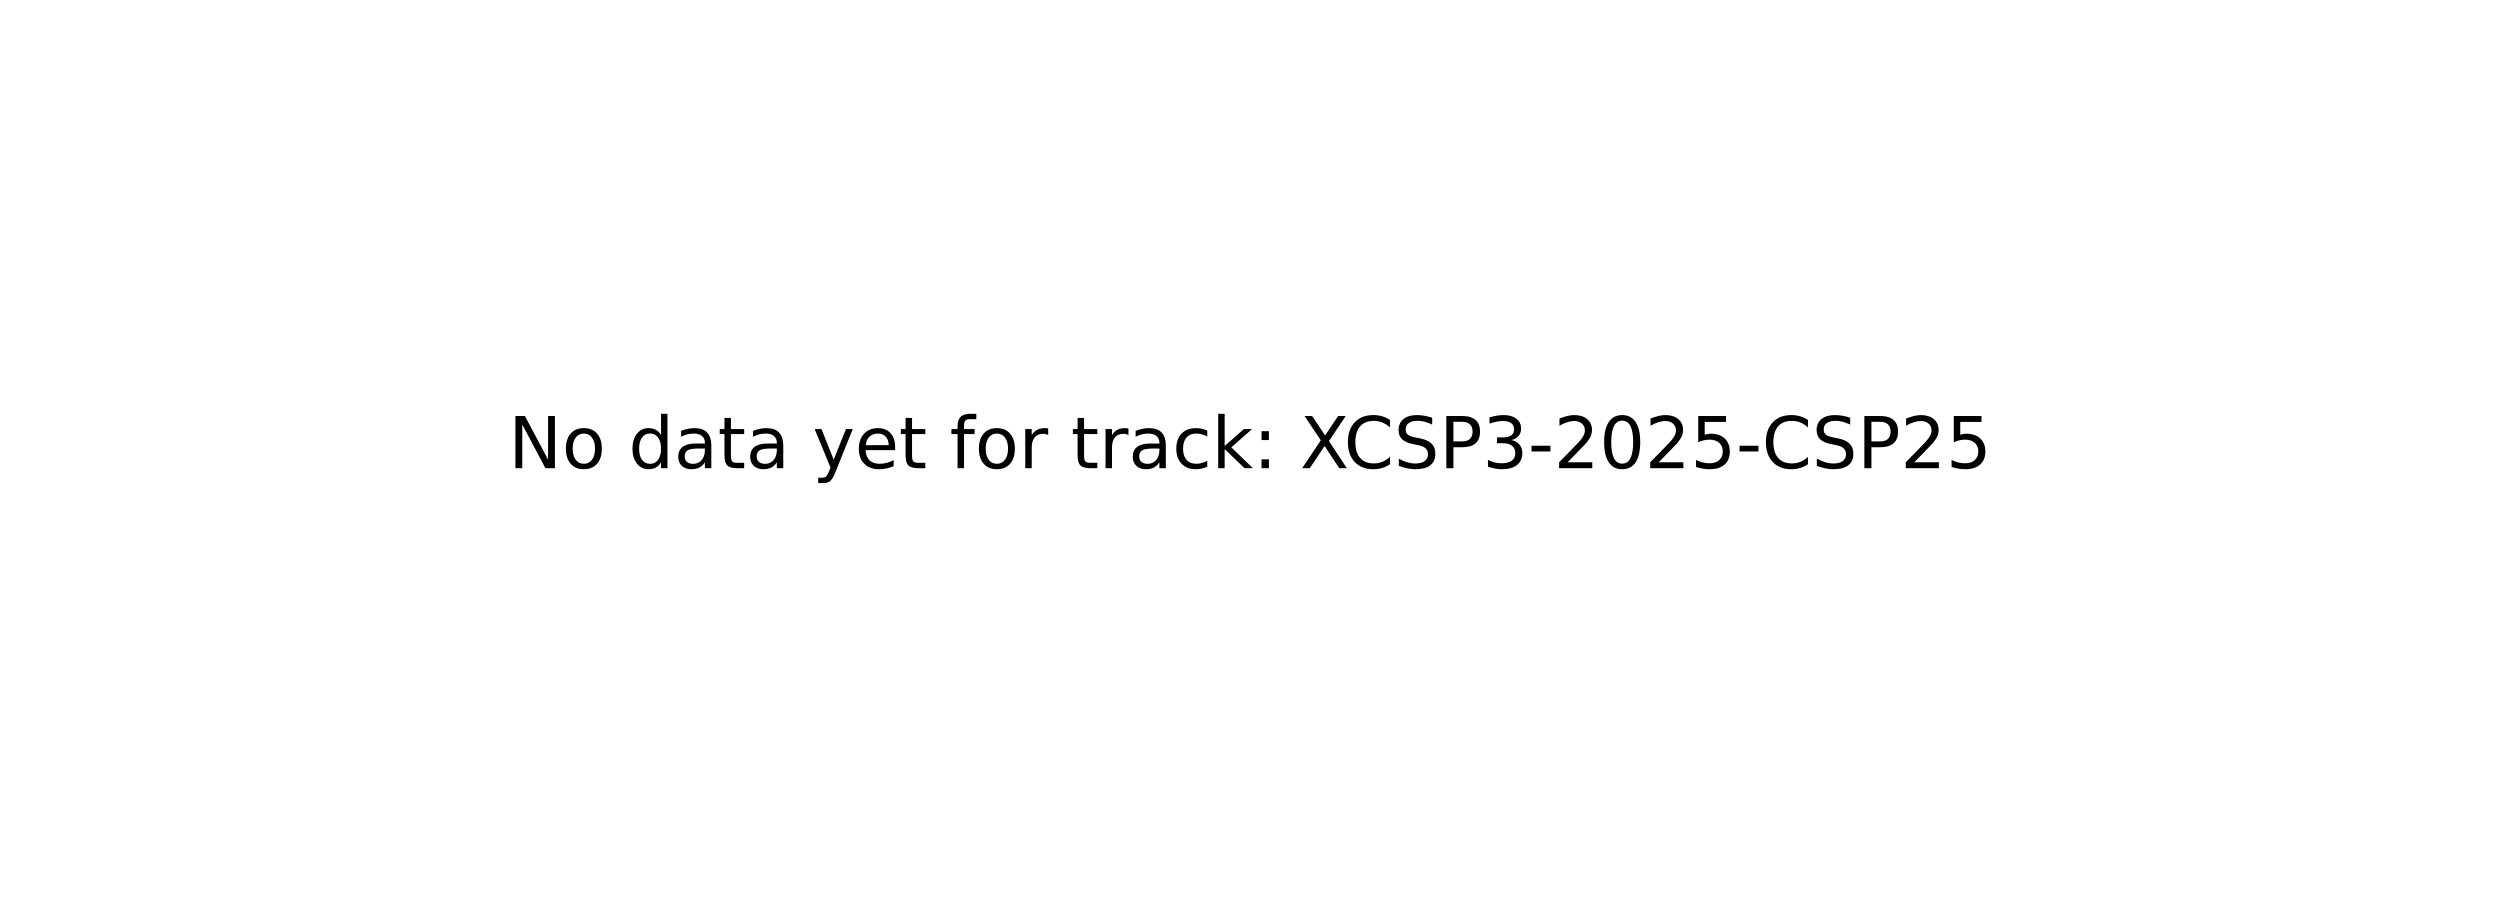
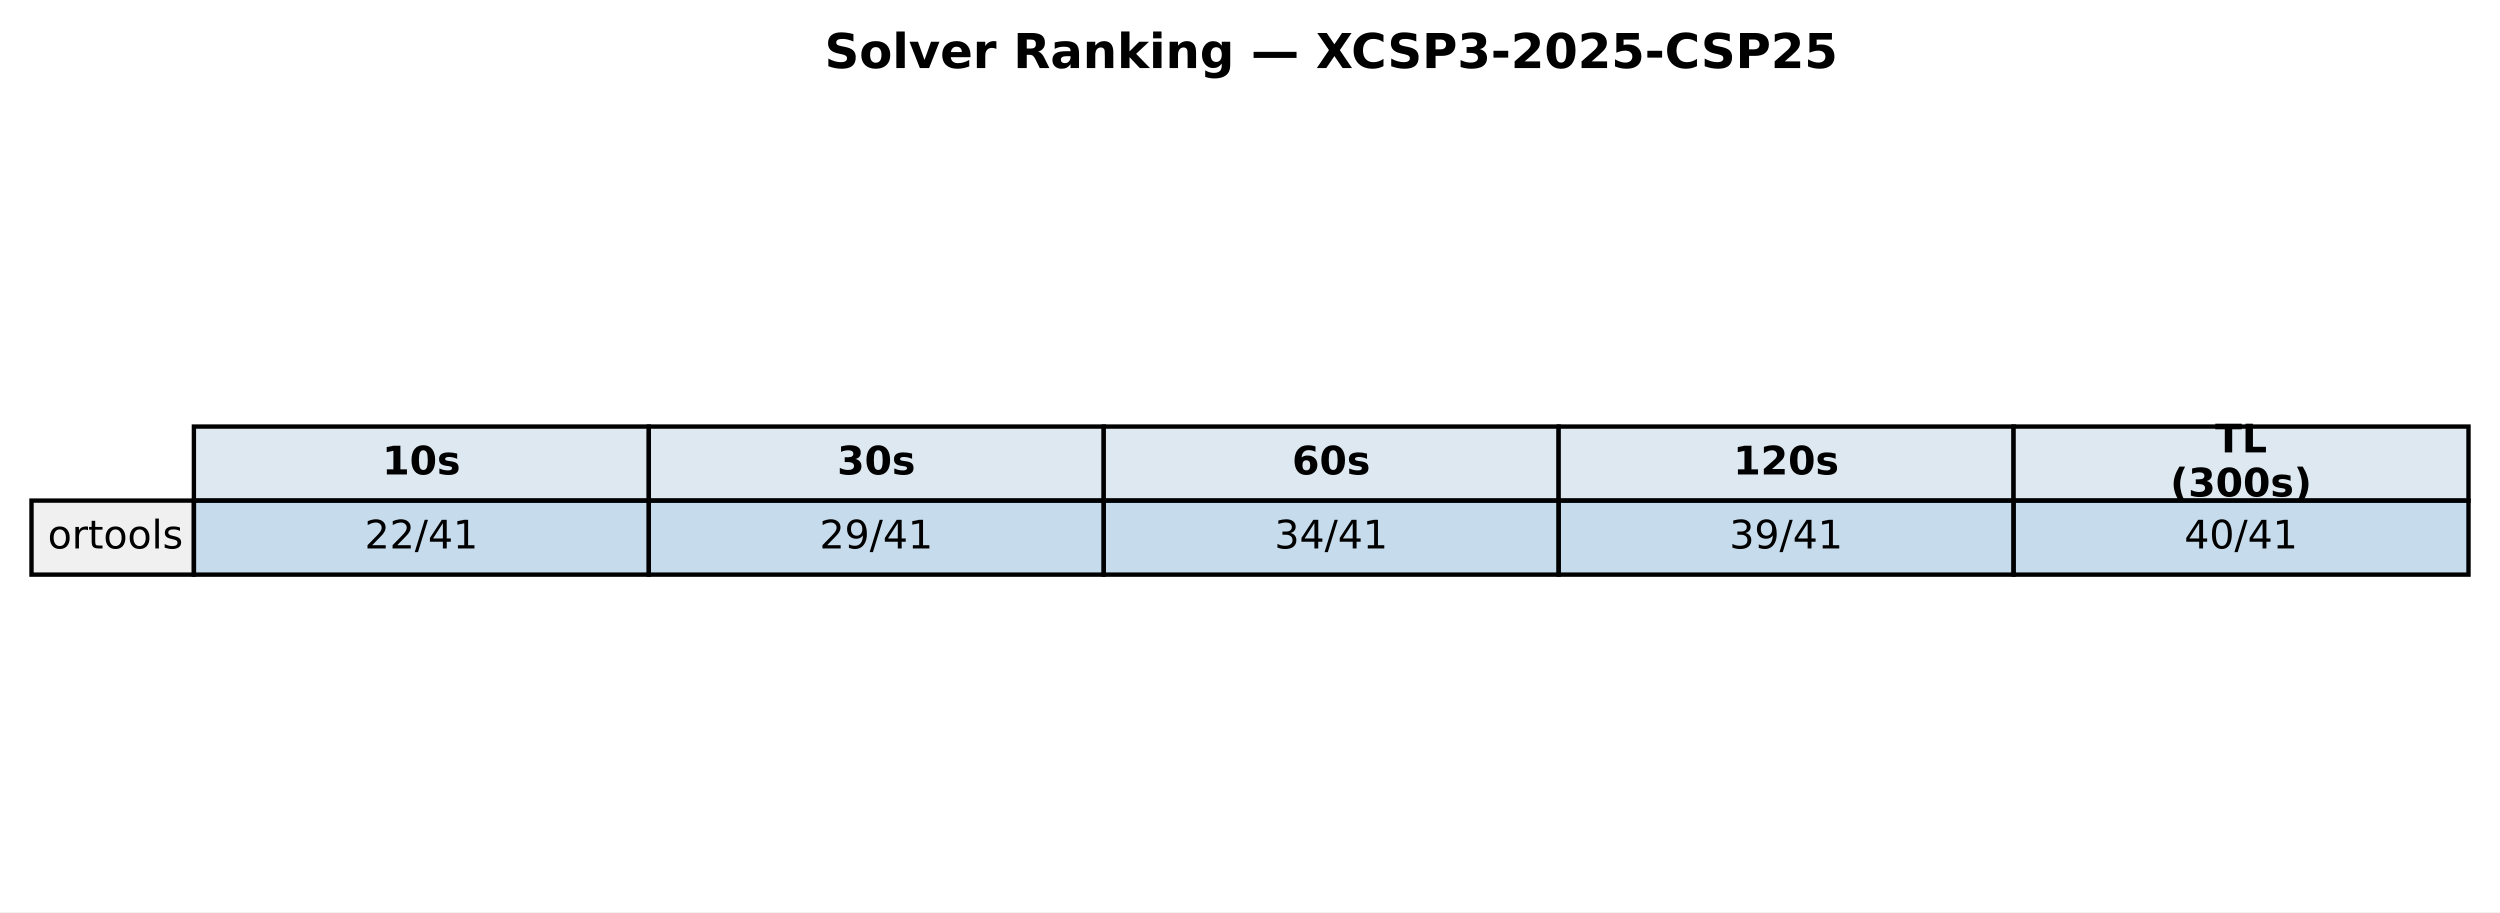
- <svg xmlns="http://www.w3.org/2000/svg" xmlns:xlink="http://www.w3.org/1999/xlink" width="349.2pt" height="125.28pt" viewBox="0 0 349.2 125.28" version="1.1">
+ <svg xmlns="http://www.w3.org/2000/svg" xmlns:xlink="http://www.w3.org/1999/xlink" width="571.513pt" height="208.518pt" viewBox="0 0 571.513 208.518" version="1.1">
  <defs>
    <style type="text/css">*{stroke-linejoin: round; stroke-linecap: butt}</style>
  </defs>
  <g id="figure_1">
    <g id="patch_1">
-       <path d="M 0 125.28  L 349.2 125.28  L 349.2 0  L 0 0  z " style="fill: #ffffff" />
+       <path d="M 0 208.518  L 571.513 208.518  L 571.513 0  L 0 0  z " style="fill: #ffffff" />
    </g>
    <g id="axes_1">
-       <g id="text_1">
-         <g transform="translate(71.0125 65.39938) scale(0.1 -0.1)">
+       <g id="table_1">
+         <g id="patch_2">
+           <path d="M 44.325 114.438  L 148.323 114.438  L 148.323 97.514  L 44.325 97.514  z " style="fill: #dde8f0; stroke: #000000; stroke-linejoin: miter" />
+         </g>
+         <g id="text_1">
+           <g transform="translate(87.38353 108.4594) scale(0.09 -0.09)">
+             <defs>
+               <path id="DejaVuSans-Bold-31" d="M 750 831  L 1813 831  L 1813 3847  L 722 3622  L 722 4441  L 1806 4666  L 2950 4666  L 2950 831  L 4013 831  L 4013 0  L 750 0  L 750 831  z " transform="scale(0.015625)" />
+               <path id="DejaVuSans-Bold-30" d="M 2944 2338  Q 2944 3213 2780 3570  Q 2616 3928 2228 3928  Q 1841 3928 1675 3570  Q 1509 3213 1509 2338  Q 1509 1453 1675 1090  Q 1841 728 2228 728  Q 2613 728 2778 1090  Q 2944 1453 2944 2338  z M 4147 2328  Q 4147 1169 3647 539  Q 3147 -91 2228 -91  Q 1306 -91 806 539  Q 306 1169 306 2328  Q 306 3491 806 4120  Q 1306 4750 2228 4750  Q 3147 4750 3647 4120  Q 4147 3491 4147 2328  z " transform="scale(0.015625)" />
+               <path id="DejaVuSans-Bold-73" d="M 3272 3391  L 3272 2541  Q 2913 2691 2578 2766  Q 2244 2841 1947 2841  Q 1628 2841 1473 2761  Q 1319 2681 1319 2516  Q 1319 2381 1436 2309  Q 1553 2238 1856 2203  L 2053 2175  Q 2913 2066 3209 1816  Q 3506 1566 3506 1031  Q 3506 472 3093 190  Q 2681 -91 1863 -91  Q 1516 -91 1145 -36  Q 775 19 384 128  L 384 978  Q 719 816 1070 734  Q 1422 653 1784 653  Q 2113 653 2278 743  Q 2444 834 2444 1013  Q 2444 1163 2330 1236  Q 2216 1309 1875 1350  L 1678 1375  Q 931 1469 631 1722  Q 331 1975 331 2491  Q 331 3047 712 3315  Q 1094 3584 1881 3584  Q 2191 3584 2531 3537  Q 2872 3491 3272 3391  z " transform="scale(0.015625)" />
+             </defs>
+             <use xlink:href="#DejaVuSans-Bold-31" />
+             <use xlink:href="#DejaVuSans-Bold-30" transform="translate(69.58008 0)" />
+             <use xlink:href="#DejaVuSans-Bold-73" transform="translate(139.1602 0)" />
+           </g>
+         </g>
+         <g id="patch_3">
+           <path d="M 148.323 114.438  L 252.32 114.438  L 252.32 97.514  L 148.323 97.514  z " style="fill: #dde8f0; stroke: #000000; stroke-linejoin: miter" />
+         </g>
+         <g id="text_2">
+           <g transform="translate(191.381 108.4594) scale(0.09 -0.09)">
+             <defs>
+               <path id="DejaVuSans-Bold-33" d="M 2981 2516  Q 3453 2394 3698 2092  Q 3944 1791 3944 1325  Q 3944 631 3412 270  Q 2881 -91 1863 -91  Q 1503 -91 1142 -33  Q 781 25 428 141  L 428 1069  Q 766 900 1098 814  Q 1431 728 1753 728  Q 2231 728 2486 893  Q 2741 1059 2741 1369  Q 2741 1688 2480 1852  Q 2219 2016 1709 2016  L 1228 2016  L 1228 2791  L 1734 2791  Q 2188 2791 2409 2933  Q 2631 3075 2631 3366  Q 2631 3634 2415 3781  Q 2200 3928 1806 3928  Q 1516 3928 1219 3862  Q 922 3797 628 3669  L 628 4550  Q 984 4650 1334 4700  Q 1684 4750 2022 4750  Q 2931 4750 3382 4451  Q 3834 4153 3834 3553  Q 3834 3144 3618 2883  Q 3403 2622 2981 2516  z " transform="scale(0.015625)" />
+             </defs>
+             <use xlink:href="#DejaVuSans-Bold-33" />
+             <use xlink:href="#DejaVuSans-Bold-30" transform="translate(69.58008 0)" />
+             <use xlink:href="#DejaVuSans-Bold-73" transform="translate(139.1602 0)" />
+           </g>
+         </g>
+         <g id="patch_4">
+           <path d="M 252.32 114.438  L 356.318 114.438  L 356.318 97.514  L 252.32 97.514  z " style="fill: #dde8f0; stroke: #000000; stroke-linejoin: miter" />
+         </g>
+         <g id="text_3">
+           <g transform="translate(295.3786 108.4594) scale(0.09 -0.09)">
+             <defs>
+               <path id="DejaVuSans-Bold-36" d="M 2316 2303  Q 2000 2303 1842 2098  Q 1684 1894 1684 1484  Q 1684 1075 1842 870  Q 2000 666 2316 666  Q 2634 666 2792 870  Q 2950 1075 2950 1484  Q 2950 1894 2792 2098  Q 2634 2303 2316 2303  z M 3803 4544  L 3803 3681  Q 3506 3822 3243 3889  Q 2981 3956 2731 3956  Q 2194 3956 1894 3657  Q 1594 3359 1544 2772  Q 1750 2925 1990 3001  Q 2231 3078 2516 3078  Q 3231 3078 3670 2659  Q 4109 2241 4109 1563  Q 4109 813 3618 361  Q 3128 -91 2303 -91  Q 1394 -91 895 523  Q 397 1138 397 2266  Q 397 3422 980 4083  Q 1563 4744 2578 4744  Q 2900 4744 3203 4694  Q 3506 4644 3803 4544  z " transform="scale(0.015625)" />
+             </defs>
+             <use xlink:href="#DejaVuSans-Bold-36" />
+             <use xlink:href="#DejaVuSans-Bold-30" transform="translate(69.58008 0)" />
+             <use xlink:href="#DejaVuSans-Bold-73" transform="translate(139.1602 0)" />
+           </g>
+         </g>
+         <g id="patch_5">
+           <path d="M 356.318 114.438  L 460.315 114.438  L 460.315 97.514  L 356.318 97.514  z " style="fill: #dde8f0; stroke: #000000; stroke-linejoin: miter" />
+         </g>
+         <g id="text_4">
+           <g transform="translate(396.2451 108.4594) scale(0.09 -0.09)">
+             <defs>
+               <path id="DejaVuSans-Bold-32" d="M 1844 884  L 3897 884  L 3897 0  L 506 0  L 506 884  L 2209 2388  Q 2438 2594 2547 2791  Q 2656 2988 2656 3200  Q 2656 3528 2436 3728  Q 2216 3928 1850 3928  Q 1569 3928 1234 3808  Q 900 3688 519 3450  L 519 4475  Q 925 4609 1322 4679  Q 1719 4750 2100 4750  Q 2938 4750 3402 4381  Q 3866 4013 3866 3353  Q 3866 2972 3669 2642  Q 3472 2313 2841 1759  L 1844 884  z " transform="scale(0.015625)" />
+             </defs>
+             <use xlink:href="#DejaVuSans-Bold-31" />
+             <use xlink:href="#DejaVuSans-Bold-32" transform="translate(69.58008 0)" />
+             <use xlink:href="#DejaVuSans-Bold-30" transform="translate(139.1602 0)" />
+             <use xlink:href="#DejaVuSans-Bold-73" transform="translate(208.7402 0)" />
+           </g>
+         </g>
+         <g id="patch_6">
+           <path d="M 460.315 114.438  L 564.313 114.438  L 564.313 97.514  L 460.315 97.514  z " style="fill: #dde8f0; stroke: #000000; stroke-linejoin: miter" />
+         </g>
+         <g id="text_5">
+           <g transform="translate(506.3767 103.4204) scale(0.09 -0.09)">
+             <defs>
+               <path id="DejaVuSans-Bold-54" d="M 31 4666  L 4331 4666  L 4331 3756  L 2784 3756  L 2784 0  L 1581 0  L 1581 3756  L 31 3756  L 31 4666  z " transform="scale(0.015625)" />
+               <path id="DejaVuSans-Bold-4c" d="M 588 4666  L 1791 4666  L 1791 909  L 3903 909  L 3903 0  L 588 0  L 588 4666  z " transform="scale(0.015625)" />
+             </defs>
+             <use xlink:href="#DejaVuSans-Bold-54" />
+             <use xlink:href="#DejaVuSans-Bold-4c" transform="translate(68.21289 0)" />
+           </g>
+           <g transform="translate(496.1293 113.4984) scale(0.09 -0.09)">
+             <defs>
+               <path id="DejaVuSans-Bold-28" d="M 2413 -844  L 1484 -844  Q 1006 -72 778 623  Q 550 1319 550 2003  Q 550 2688 779 3389  Q 1009 4091 1484 4856  L 2413 4856  Q 2013 4116 1813 3408  Q 1613 2700 1613 2009  Q 1613 1319 1811 609  Q 2009 -100 2413 -844  z " transform="scale(0.015625)" />
+               <path id="DejaVuSans-Bold-29" d="M 513 -844  Q 913 -100 1113 609  Q 1313 1319 1313 2009  Q 1313 2700 1113 3408  Q 913 4116 513 4856  L 1441 4856  Q 1916 4091 2145 3389  Q 2375 2688 2375 2003  Q 2375 1319 2147 623  Q 1919 -72 1441 -844  L 513 -844  z " transform="scale(0.015625)" />
+             </defs>
+             <use xlink:href="#DejaVuSans-Bold-28" />
+             <use xlink:href="#DejaVuSans-Bold-33" transform="translate(45.70312 0)" />
+             <use xlink:href="#DejaVuSans-Bold-30" transform="translate(115.2832 0)" />
+             <use xlink:href="#DejaVuSans-Bold-30" transform="translate(184.8633 0)" />
+             <use xlink:href="#DejaVuSans-Bold-73" transform="translate(254.4434 0)" />
+             <use xlink:href="#DejaVuSans-Bold-29" transform="translate(313.9648 0)" />
+           </g>
+         </g>
+         <g id="patch_7">
+           <path d="M 7.2 131.363  L 44.325 131.363  L 44.325 114.438  L 7.2 114.438  z " style="fill: #f0f0f0; stroke: #000000; stroke-linejoin: miter" />
+         </g>
+         <g id="text_6">
+           <g transform="translate(10.9125 125.3841) scale(0.09 -0.09)">
+             <defs>
+               <path id="DejaVuSans-6f" d="M 1959 3097  Q 1497 3097 1228 2736  Q 959 2375 959 1747  Q 959 1119 1226 758  Q 1494 397 1959 397  Q 2419 397 2687 759  Q 2956 1122 2956 1747  Q 2956 2369 2687 2733  Q 2419 3097 1959 3097  z M 1959 3584  Q 2709 3584 3137 3096  Q 3566 2609 3566 1747  Q 3566 888 3137 398  Q 2709 -91 1959 -91  Q 1206 -91 779 398  Q 353 888 353 1747  Q 353 2609 779 3096  Q 1206 3584 1959 3584  z " transform="scale(0.015625)" />
+               <path id="DejaVuSans-72" d="M 2631 2963  Q 2534 3019 2420 3045  Q 2306 3072 2169 3072  Q 1681 3072 1420 2755  Q 1159 2438 1159 1844  L 1159 0  L 581 0  L 581 3500  L 1159 3500  L 1159 2956  Q 1341 3275 1631 3429  Q 1922 3584 2338 3584  Q 2397 3584 2469 3576  Q 2541 3569 2628 3553  L 2631 2963  z " transform="scale(0.015625)" />
+               <path id="DejaVuSans-74" d="M 1172 4494  L 1172 3500  L 2356 3500  L 2356 3053  L 1172 3053  L 1172 1153  Q 1172 725 1289 603  Q 1406 481 1766 481  L 2356 481  L 2356 0  L 1766 0  Q 1100 0 847 248  Q 594 497 594 1153  L 594 3053  L 172 3053  L 172 3500  L 594 3500  L 594 4494  L 1172 4494  z " transform="scale(0.015625)" />
+               <path id="DejaVuSans-6c" d="M 603 4863  L 1178 4863  L 1178 0  L 603 0  L 603 4863  z " transform="scale(0.015625)" />
+               <path id="DejaVuSans-73" d="M 2834 3397  L 2834 2853  Q 2591 2978 2328 3040  Q 2066 3103 1784 3103  Q 1356 3103 1142 2972  Q 928 2841 928 2578  Q 928 2378 1081 2264  Q 1234 2150 1697 2047  L 1894 2003  Q 2506 1872 2764 1633  Q 3022 1394 3022 966  Q 3022 478 2636 193  Q 2250 -91 1575 -91  Q 1294 -91 989 -36  Q 684 19 347 128  L 347 722  Q 666 556 975 473  Q 1284 391 1588 391  Q 1994 391 2212 530  Q 2431 669 2431 922  Q 2431 1156 2273 1281  Q 2116 1406 1581 1522  L 1381 1569  Q 847 1681 609 1914  Q 372 2147 372 2553  Q 372 3047 722 3315  Q 1072 3584 1716 3584  Q 2034 3584 2315 3537  Q 2597 3491 2834 3397  z " transform="scale(0.015625)" />
+             </defs>
+             <use xlink:href="#DejaVuSans-6f" />
+             <use xlink:href="#DejaVuSans-72" transform="translate(61.18164 0)" />
+             <use xlink:href="#DejaVuSans-74" transform="translate(102.2949 0)" />
+             <use xlink:href="#DejaVuSans-6f" transform="translate(141.5039 0)" />
+             <use xlink:href="#DejaVuSans-6f" transform="translate(202.6855 0)" />
+             <use xlink:href="#DejaVuSans-6c" transform="translate(263.8672 0)" />
+             <use xlink:href="#DejaVuSans-73" transform="translate(291.6504 0)" />
+           </g>
+         </g>
+         <g id="patch_8">
+           <path d="M 44.325 131.363  L 148.323 131.363  L 148.323 114.438  L 44.325 114.438  z " style="fill: #1f77b4; fill-opacity: 0.25; stroke: #000000; stroke-linejoin: miter" />
+         </g>
+         <g id="text_7">
+           <g transform="translate(83.35532 125.3841) scale(0.09 -0.09)">
+             <defs>
+               <path id="DejaVuSans-32" d="M 1228 531  L 3431 531  L 3431 0  L 469 0  L 469 531  Q 828 903 1448 1529  Q 2069 2156 2228 2338  Q 2531 2678 2651 2914  Q 2772 3150 2772 3378  Q 2772 3750 2511 3984  Q 2250 4219 1831 4219  Q 1534 4219 1204 4116  Q 875 4013 500 3803  L 500 4441  Q 881 4594 1212 4672  Q 1544 4750 1819 4750  Q 2544 4750 2975 4387  Q 3406 4025 3406 3419  Q 3406 3131 3298 2873  Q 3191 2616 2906 2266  Q 2828 2175 2409 1742  Q 1991 1309 1228 531  z " transform="scale(0.015625)" />
+               <path id="DejaVuSans-2f" d="M 1625 4666  L 2156 4666  L 531 -594  L 0 -594  L 1625 4666  z " transform="scale(0.015625)" />
+               <path id="DejaVuSans-34" d="M 2419 4116  L 825 1625  L 2419 1625  L 2419 4116  z M 2253 4666  L 3047 4666  L 3047 1625  L 3713 1625  L 3713 1100  L 3047 1100  L 3047 0  L 2419 0  L 2419 1100  L 313 1100  L 313 1709  L 2253 4666  z " transform="scale(0.015625)" />
+               <path id="DejaVuSans-31" d="M 794 531  L 1825 531  L 1825 4091  L 703 3866  L 703 4441  L 1819 4666  L 2450 4666  L 2450 531  L 3481 531  L 3481 0  L 794 0  L 794 531  z " transform="scale(0.015625)" />
+             </defs>
+             <use xlink:href="#DejaVuSans-32" />
+             <use xlink:href="#DejaVuSans-32" transform="translate(63.62305 0)" />
+             <use xlink:href="#DejaVuSans-2f" transform="translate(127.2461 0)" />
+             <use xlink:href="#DejaVuSans-34" transform="translate(160.9375 0)" />
+             <use xlink:href="#DejaVuSans-31" transform="translate(224.5605 0)" />
+           </g>
+         </g>
+         <g id="patch_9">
+           <path d="M 148.323 131.363  L 252.32 131.363  L 252.32 114.438  L 148.323 114.438  z " style="fill: #1f77b4; fill-opacity: 0.25; stroke: #000000; stroke-linejoin: miter" />
+         </g>
+         <g id="text_8">
+           <g transform="translate(187.3528 125.3841) scale(0.09 -0.09)">
+             <defs>
+               <path id="DejaVuSans-39" d="M 703 97  L 703 672  Q 941 559 1184 500  Q 1428 441 1663 441  Q 2288 441 2617 861  Q 2947 1281 2994 2138  Q 2813 1869 2534 1725  Q 2256 1581 1919 1581  Q 1219 1581 811 2004  Q 403 2428 403 3163  Q 403 3881 828 4315  Q 1253 4750 1959 4750  Q 2769 4750 3195 4129  Q 3622 3509 3622 2328  Q 3622 1225 3098 567  Q 2575 -91 1691 -91  Q 1453 -91 1209 -44  Q 966 3 703 97  z M 1959 2075  Q 2384 2075 2632 2365  Q 2881 2656 2881 3163  Q 2881 3666 2632 3958  Q 2384 4250 1959 4250  Q 1534 4250 1286 3958  Q 1038 3666 1038 3163  Q 1038 2656 1286 2365  Q 1534 2075 1959 2075  z " transform="scale(0.015625)" />
+             </defs>
+             <use xlink:href="#DejaVuSans-32" />
+             <use xlink:href="#DejaVuSans-39" transform="translate(63.62305 0)" />
+             <use xlink:href="#DejaVuSans-2f" transform="translate(127.2461 0)" />
+             <use xlink:href="#DejaVuSans-34" transform="translate(160.9375 0)" />
+             <use xlink:href="#DejaVuSans-31" transform="translate(224.5605 0)" />
+           </g>
+         </g>
+         <g id="patch_10">
+           <path d="M 252.32 131.363  L 356.318 131.363  L 356.318 114.438  L 252.32 114.438  z " style="fill: #1f77b4; fill-opacity: 0.25; stroke: #000000; stroke-linejoin: miter" />
+         </g>
+         <g id="text_9">
+           <g transform="translate(291.3504 125.3841) scale(0.09 -0.09)">
+             <defs>
+               <path id="DejaVuSans-33" d="M 2597 2516  Q 3050 2419 3304 2112  Q 3559 1806 3559 1356  Q 3559 666 3084 287  Q 2609 -91 1734 -91  Q 1441 -91 1130 -33  Q 819 25 488 141  L 488 750  Q 750 597 1062 519  Q 1375 441 1716 441  Q 2309 441 2620 675  Q 2931 909 2931 1356  Q 2931 1769 2642 2001  Q 2353 2234 1838 2234  L 1294 2234  L 1294 2753  L 1863 2753  Q 2328 2753 2575 2939  Q 2822 3125 2822 3475  Q 2822 3834 2567 4026  Q 2313 4219 1838 4219  Q 1578 4219 1281 4162  Q 984 4106 628 3988  L 628 4550  Q 988 4650 1302 4700  Q 1616 4750 1894 4750  Q 2613 4750 3031 4423  Q 3450 4097 3450 3541  Q 3450 3153 3228 2886  Q 3006 2619 2597 2516  z " transform="scale(0.015625)" />
+             </defs>
+             <use xlink:href="#DejaVuSans-33" />
+             <use xlink:href="#DejaVuSans-34" transform="translate(63.62305 0)" />
+             <use xlink:href="#DejaVuSans-2f" transform="translate(127.2461 0)" />
+             <use xlink:href="#DejaVuSans-34" transform="translate(160.9375 0)" />
+             <use xlink:href="#DejaVuSans-31" transform="translate(224.5605 0)" />
+           </g>
+         </g>
+         <g id="patch_11">
+           <path d="M 356.318 131.363  L 460.315 131.363  L 460.315 114.438  L 356.318 114.438  z " style="fill: #1f77b4; fill-opacity: 0.25; stroke: #000000; stroke-linejoin: miter" />
+         </g>
+         <g id="text_10">
+           <g transform="translate(395.3479 125.3841) scale(0.09 -0.09)">
+             <use xlink:href="#DejaVuSans-33" />
+             <use xlink:href="#DejaVuSans-39" transform="translate(63.62305 0)" />
+             <use xlink:href="#DejaVuSans-2f" transform="translate(127.2461 0)" />
+             <use xlink:href="#DejaVuSans-34" transform="translate(160.9375 0)" />
+             <use xlink:href="#DejaVuSans-31" transform="translate(224.5605 0)" />
+           </g>
+         </g>
+         <g id="patch_12">
+           <path d="M 460.315 131.363  L 564.313 131.363  L 564.313 114.438  L 460.315 114.438  z " style="fill: #1f77b4; fill-opacity: 0.25; stroke: #000000; stroke-linejoin: miter" />
+         </g>
+         <g id="text_11">
+           <g transform="translate(499.3454 125.3841) scale(0.09 -0.09)">
+             <defs>
+               <path id="DejaVuSans-30" d="M 2034 4250  Q 1547 4250 1301 3770  Q 1056 3291 1056 2328  Q 1056 1369 1301 889  Q 1547 409 2034 409  Q 2525 409 2770 889  Q 3016 1369 3016 2328  Q 3016 3291 2770 3770  Q 2525 4250 2034 4250  z M 2034 4750  Q 2819 4750 3233 4129  Q 3647 3509 3647 2328  Q 3647 1150 3233 529  Q 2819 -91 2034 -91  Q 1250 -91 836 529  Q 422 1150 422 2328  Q 422 3509 836 4129  Q 1250 4750 2034 4750  z " transform="scale(0.015625)" />
+             </defs>
+             <use xlink:href="#DejaVuSans-34" />
+             <use xlink:href="#DejaVuSans-30" transform="translate(63.62305 0)" />
+             <use xlink:href="#DejaVuSans-2f" transform="translate(127.2461 0)" />
+             <use xlink:href="#DejaVuSans-34" transform="translate(160.9375 0)" />
+             <use xlink:href="#DejaVuSans-31" transform="translate(224.5605 0)" />
+           </g>
+         </g>
+       </g>
+       <g id="text_12">
+         <g transform="translate(188.5077 15.55828) scale(0.11 -0.11)">
          <defs>
-             <path id="DejaVuSans-4e" d="M 628 4666  L 1478 4666  L 3547 763  L 3547 4666  L 4159 4666  L 4159 0  L 3309 0  L 1241 3903  L 1241 0  L 628 0  L 628 4666  z " transform="scale(0.015625)" />
-             <path id="DejaVuSans-6f" d="M 1959 3097  Q 1497 3097 1228 2736  Q 959 2375 959 1747  Q 959 1119 1226 758  Q 1494 397 1959 397  Q 2419 397 2687 759  Q 2956 1122 2956 1747  Q 2956 2369 2687 2733  Q 2419 3097 1959 3097  z M 1959 3584  Q 2709 3584 3137 3096  Q 3566 2609 3566 1747  Q 3566 888 3137 398  Q 2709 -91 1959 -91  Q 1206 -91 779 398  Q 353 888 353 1747  Q 353 2609 779 3096  Q 1206 3584 1959 3584  z " transform="scale(0.015625)" />
-             <path id="DejaVuSans-20" transform="scale(0.015625)" />
-             <path id="DejaVuSans-64" d="M 2906 2969  L 2906 4863  L 3481 4863  L 3481 0  L 2906 0  L 2906 525  Q 2725 213 2448 61  Q 2172 -91 1784 -91  Q 1150 -91 751 415  Q 353 922 353 1747  Q 353 2572 751 3078  Q 1150 3584 1784 3584  Q 2172 3584 2448 3432  Q 2725 3281 2906 2969  z M 947 1747  Q 947 1113 1208 752  Q 1469 391 1925 391  Q 2381 391 2643 752  Q 2906 1113 2906 1747  Q 2906 2381 2643 2742  Q 2381 3103 1925 3103  Q 1469 3103 1208 2742  Q 947 2381 947 1747  z " transform="scale(0.015625)" />
-             <path id="DejaVuSans-61" d="M 2194 1759  Q 1497 1759 1228 1600  Q 959 1441 959 1056  Q 959 750 1161 570  Q 1363 391 1709 391  Q 2188 391 2477 730  Q 2766 1069 2766 1631  L 2766 1759  L 2194 1759  z M 3341 1997  L 3341 0  L 2766 0  L 2766 531  Q 2569 213 2275 61  Q 1981 -91 1556 -91  Q 1019 -91 701 211  Q 384 513 384 1019  Q 384 1609 779 1909  Q 1175 2209 1959 2209  L 2766 2209  L 2766 2266  Q 2766 2663 2505 2880  Q 2244 3097 1772 3097  Q 1472 3097 1187 3025  Q 903 2953 641 2809  L 641 3341  Q 956 3463 1253 3523  Q 1550 3584 1831 3584  Q 2591 3584 2966 3190  Q 3341 2797 3341 1997  z " transform="scale(0.015625)" />
-             <path id="DejaVuSans-74" d="M 1172 4494  L 1172 3500  L 2356 3500  L 2356 3053  L 1172 3053  L 1172 1153  Q 1172 725 1289 603  Q 1406 481 1766 481  L 2356 481  L 2356 0  L 1766 0  Q 1100 0 847 248  Q 594 497 594 1153  L 594 3053  L 172 3053  L 172 3500  L 594 3500  L 594 4494  L 1172 4494  z " transform="scale(0.015625)" />
-             <path id="DejaVuSans-79" d="M 2059 -325  Q 1816 -950 1584 -1140  Q 1353 -1331 966 -1331  L 506 -1331  L 506 -850  L 844 -850  Q 1081 -850 1212 -737  Q 1344 -625 1503 -206  L 1606 56  L 191 3500  L 800 3500  L 1894 763  L 2988 3500  L 3597 3500  L 2059 -325  z " transform="scale(0.015625)" />
-             <path id="DejaVuSans-65" d="M 3597 1894  L 3597 1613  L 953 1613  Q 991 1019 1311 708  Q 1631 397 2203 397  Q 2534 397 2845 478  Q 3156 559 3463 722  L 3463 178  Q 3153 47 2828 -22  Q 2503 -91 2169 -91  Q 1331 -91 842 396  Q 353 884 353 1716  Q 353 2575 817 3079  Q 1281 3584 2069 3584  Q 2775 3584 3186 3129  Q 3597 2675 3597 1894  z M 3022 2063  Q 3016 2534 2758 2815  Q 2500 3097 2075 3097  Q 1594 3097 1305 2825  Q 1016 2553 972 2059  L 3022 2063  z " transform="scale(0.015625)" />
-             <path id="DejaVuSans-66" d="M 2375 4863  L 2375 4384  L 1825 4384  Q 1516 4384 1395 4259  Q 1275 4134 1275 3809  L 1275 3500  L 2222 3500  L 2222 3053  L 1275 3053  L 1275 0  L 697 0  L 697 3053  L 147 3053  L 147 3500  L 697 3500  L 697 3744  Q 697 4328 969 4595  Q 1241 4863 1831 4863  L 2375 4863  z " transform="scale(0.015625)" />
-             <path id="DejaVuSans-72" d="M 2631 2963  Q 2534 3019 2420 3045  Q 2306 3072 2169 3072  Q 1681 3072 1420 2755  Q 1159 2438 1159 1844  L 1159 0  L 581 0  L 581 3500  L 1159 3500  L 1159 2956  Q 1341 3275 1631 3429  Q 1922 3584 2338 3584  Q 2397 3584 2469 3576  Q 2541 3569 2628 3553  L 2631 2963  z " transform="scale(0.015625)" />
-             <path id="DejaVuSans-63" d="M 3122 3366  L 3122 2828  Q 2878 2963 2633 3030  Q 2388 3097 2138 3097  Q 1578 3097 1268 2742  Q 959 2388 959 1747  Q 959 1106 1268 751  Q 1578 397 2138 397  Q 2388 397 2633 464  Q 2878 531 3122 666  L 3122 134  Q 2881 22 2623 -34  Q 2366 -91 2075 -91  Q 1284 -91 818 406  Q 353 903 353 1747  Q 353 2603 823 3093  Q 1294 3584 2113 3584  Q 2378 3584 2631 3529  Q 2884 3475 3122 3366  z " transform="scale(0.015625)" />
-             <path id="DejaVuSans-6b" d="M 581 4863  L 1159 4863  L 1159 1991  L 2875 3500  L 3609 3500  L 1753 1863  L 3688 0  L 2938 0  L 1159 1709  L 1159 0  L 581 0  L 581 4863  z " transform="scale(0.015625)" />
-             <path id="DejaVuSans-3a" d="M 750 794  L 1409 794  L 1409 0  L 750 0  L 750 794  z M 750 3309  L 1409 3309  L 1409 2516  L 750 2516  L 750 3309  z " transform="scale(0.015625)" />
-             <path id="DejaVuSans-58" d="M 403 4666  L 1081 4666  L 2241 2931  L 3406 4666  L 4084 4666  L 2584 2425  L 4184 0  L 3506 0  L 2194 1984  L 872 0  L 191 0  L 1856 2491  L 403 4666  z " transform="scale(0.015625)" />
-             <path id="DejaVuSans-43" d="M 4122 4306  L 4122 3641  Q 3803 3938 3442 4084  Q 3081 4231 2675 4231  Q 1875 4231 1450 3742  Q 1025 3253 1025 2328  Q 1025 1406 1450 917  Q 1875 428 2675 428  Q 3081 428 3442 575  Q 3803 722 4122 1019  L 4122 359  Q 3791 134 3420 21  Q 3050 -91 2638 -91  Q 1578 -91 968 557  Q 359 1206 359 2328  Q 359 3453 968 4101  Q 1578 4750 2638 4750  Q 3056 4750 3426 4639  Q 3797 4528 4122 4306  z " transform="scale(0.015625)" />
-             <path id="DejaVuSans-53" d="M 3425 4513  L 3425 3897  Q 3066 4069 2747 4153  Q 2428 4238 2131 4238  Q 1616 4238 1336 4038  Q 1056 3838 1056 3469  Q 1056 3159 1242 3001  Q 1428 2844 1947 2747  L 2328 2669  Q 3034 2534 3370 2195  Q 3706 1856 3706 1288  Q 3706 609 3251 259  Q 2797 -91 1919 -91  Q 1588 -91 1214 -16  Q 841 59 441 206  L 441 856  Q 825 641 1194 531  Q 1563 422 1919 422  Q 2459 422 2753 634  Q 3047 847 3047 1241  Q 3047 1584 2836 1778  Q 2625 1972 2144 2069  L 1759 2144  Q 1053 2284 737 2584  Q 422 2884 422 3419  Q 422 4038 858 4394  Q 1294 4750 2059 4750  Q 2388 4750 2728 4690  Q 3069 4631 3425 4513  z " transform="scale(0.015625)" />
-             <path id="DejaVuSans-50" d="M 1259 4147  L 1259 2394  L 2053 2394  Q 2494 2394 2734 2622  Q 2975 2850 2975 3272  Q 2975 3691 2734 3919  Q 2494 4147 2053 4147  L 1259 4147  z M 628 4666  L 2053 4666  Q 2838 4666 3239 4311  Q 3641 3956 3641 3272  Q 3641 2581 3239 2228  Q 2838 1875 2053 1875  L 1259 1875  L 1259 0  L 628 0  L 628 4666  z " transform="scale(0.015625)" />
-             <path id="DejaVuSans-33" d="M 2597 2516  Q 3050 2419 3304 2112  Q 3559 1806 3559 1356  Q 3559 666 3084 287  Q 2609 -91 1734 -91  Q 1441 -91 1130 -33  Q 819 25 488 141  L 488 750  Q 750 597 1062 519  Q 1375 441 1716 441  Q 2309 441 2620 675  Q 2931 909 2931 1356  Q 2931 1769 2642 2001  Q 2353 2234 1838 2234  L 1294 2234  L 1294 2753  L 1863 2753  Q 2328 2753 2575 2939  Q 2822 3125 2822 3475  Q 2822 3834 2567 4026  Q 2313 4219 1838 4219  Q 1578 4219 1281 4162  Q 984 4106 628 3988  L 628 4550  Q 988 4650 1302 4700  Q 1616 4750 1894 4750  Q 2613 4750 3031 4423  Q 3450 4097 3450 3541  Q 3450 3153 3228 2886  Q 3006 2619 2597 2516  z " transform="scale(0.015625)" />
-             <path id="DejaVuSans-2d" d="M 313 2009  L 1997 2009  L 1997 1497  L 313 1497  L 313 2009  z " transform="scale(0.015625)" />
-             <path id="DejaVuSans-32" d="M 1228 531  L 3431 531  L 3431 0  L 469 0  L 469 531  Q 828 903 1448 1529  Q 2069 2156 2228 2338  Q 2531 2678 2651 2914  Q 2772 3150 2772 3378  Q 2772 3750 2511 3984  Q 2250 4219 1831 4219  Q 1534 4219 1204 4116  Q 875 4013 500 3803  L 500 4441  Q 881 4594 1212 4672  Q 1544 4750 1819 4750  Q 2544 4750 2975 4387  Q 3406 4025 3406 3419  Q 3406 3131 3298 2873  Q 3191 2616 2906 2266  Q 2828 2175 2409 1742  Q 1991 1309 1228 531  z " transform="scale(0.015625)" />
-             <path id="DejaVuSans-30" d="M 2034 4250  Q 1547 4250 1301 3770  Q 1056 3291 1056 2328  Q 1056 1369 1301 889  Q 1547 409 2034 409  Q 2525 409 2770 889  Q 3016 1369 3016 2328  Q 3016 3291 2770 3770  Q 2525 4250 2034 4250  z M 2034 4750  Q 2819 4750 3233 4129  Q 3647 3509 3647 2328  Q 3647 1150 3233 529  Q 2819 -91 2034 -91  Q 1250 -91 836 529  Q 422 1150 422 2328  Q 422 3509 836 4129  Q 1250 4750 2034 4750  z " transform="scale(0.015625)" />
-             <path id="DejaVuSans-35" d="M 691 4666  L 3169 4666  L 3169 4134  L 1269 4134  L 1269 2991  Q 1406 3038 1543 3061  Q 1681 3084 1819 3084  Q 2600 3084 3056 2656  Q 3513 2228 3513 1497  Q 3513 744 3044 326  Q 2575 -91 1722 -91  Q 1428 -91 1123 -41  Q 819 9 494 109  L 494 744  Q 775 591 1075 516  Q 1375 441 1709 441  Q 2250 441 2565 725  Q 2881 1009 2881 1497  Q 2881 1984 2565 2268  Q 2250 2553 1709 2553  Q 1456 2553 1204 2497  Q 953 2441 691 2322  L 691 4666  z " transform="scale(0.015625)" />
+             <path id="DejaVuSans-Bold-53" d="M 3834 4519  L 3834 3531  Q 3450 3703 3084 3790  Q 2719 3878 2394 3878  Q 1963 3878 1756 3759  Q 1550 3641 1550 3391  Q 1550 3203 1689 3098  Q 1828 2994 2194 2919  L 2706 2816  Q 3484 2659 3812 2340  Q 4141 2022 4141 1434  Q 4141 663 3683 286  Q 3225 -91 2284 -91  Q 1841 -91 1394 -6  Q 947 78 500 244  L 500 1259  Q 947 1022 1364 901  Q 1781 781 2169 781  Q 2563 781 2772 912  Q 2981 1044 2981 1288  Q 2981 1506 2839 1625  Q 2697 1744 2272 1838  L 1806 1941  Q 1106 2091 782 2419  Q 459 2747 459 3303  Q 459 4000 909 4375  Q 1359 4750 2203 4750  Q 2588 4750 2994 4692  Q 3400 4634 3834 4519  z " transform="scale(0.015625)" />
+             <path id="DejaVuSans-Bold-6f" d="M 2203 2784  Q 1831 2784 1636 2517  Q 1441 2250 1441 1747  Q 1441 1244 1636 976  Q 1831 709 2203 709  Q 2569 709 2762 976  Q 2956 1244 2956 1747  Q 2956 2250 2762 2517  Q 2569 2784 2203 2784  z M 2203 3584  Q 3106 3584 3614 3096  Q 4122 2609 4122 1747  Q 4122 884 3614 396  Q 3106 -91 2203 -91  Q 1297 -91 786 396  Q 275 884 275 1747  Q 275 2609 786 3096  Q 1297 3584 2203 3584  z " transform="scale(0.015625)" />
+             <path id="DejaVuSans-Bold-6c" d="M 538 4863  L 1656 4863  L 1656 0  L 538 0  L 538 4863  z " transform="scale(0.015625)" />
+             <path id="DejaVuSans-Bold-76" d="M 97 3500  L 1216 3500  L 2088 1081  L 2956 3500  L 4078 3500  L 2700 0  L 1472 0  L 97 3500  z " transform="scale(0.015625)" />
+             <path id="DejaVuSans-Bold-65" d="M 4031 1759  L 4031 1441  L 1416 1441  Q 1456 1047 1700 850  Q 1944 653 2381 653  Q 2734 653 3104 758  Q 3475 863 3866 1075  L 3866 213  Q 3469 63 3072 -14  Q 2675 -91 2278 -91  Q 1328 -91 801 392  Q 275 875 275 1747  Q 275 2603 792 3093  Q 1309 3584 2216 3584  Q 3041 3584 3536 3087  Q 4031 2591 4031 1759  z M 2881 2131  Q 2881 2450 2695 2645  Q 2509 2841 2209 2841  Q 1884 2841 1681 2658  Q 1478 2475 1428 2131  L 2881 2131  z " transform="scale(0.015625)" />
+             <path id="DejaVuSans-Bold-72" d="M 3138 2547  Q 2991 2616 2845 2648  Q 2700 2681 2553 2681  Q 2122 2681 1889 2404  Q 1656 2128 1656 1613  L 1656 0  L 538 0  L 538 3500  L 1656 3500  L 1656 2925  Q 1872 3269 2151 3426  Q 2431 3584 2822 3584  Q 2878 3584 2943 3579  Q 3009 3575 3134 3559  L 3138 2547  z " transform="scale(0.015625)" />
+             <path id="DejaVuSans-Bold-20" transform="scale(0.015625)" />
+             <path id="DejaVuSans-Bold-52" d="M 2297 2597  Q 2675 2597 2839 2737  Q 3003 2878 3003 3200  Q 3003 3519 2839 3656  Q 2675 3794 2297 3794  L 1791 3794  L 1791 2597  L 2297 2597  z M 1791 1766  L 1791 0  L 588 0  L 588 4666  L 2425 4666  Q 3347 4666 3776 4356  Q 4206 4047 4206 3378  Q 4206 2916 3982 2619  Q 3759 2322 3309 2181  Q 3556 2125 3751 1926  Q 3947 1728 4147 1325  L 4800 0  L 3519 0  L 2950 1159  Q 2778 1509 2601 1637  Q 2425 1766 2131 1766  L 1791 1766  z " transform="scale(0.015625)" />
+             <path id="DejaVuSans-Bold-61" d="M 2106 1575  Q 1756 1575 1579 1456  Q 1403 1338 1403 1106  Q 1403 894 1545 773  Q 1688 653 1941 653  Q 2256 653 2472 879  Q 2688 1106 2688 1447  L 2688 1575  L 2106 1575  z M 3816 1997  L 3816 0  L 2688 0  L 2688 519  Q 2463 200 2181 54  Q 1900 -91 1497 -91  Q 953 -91 614 226  Q 275 544 275 1050  Q 275 1666 698 1953  Q 1122 2241 2028 2241  L 2688 2241  L 2688 2328  Q 2688 2594 2478 2717  Q 2269 2841 1825 2841  Q 1466 2841 1156 2769  Q 847 2697 581 2553  L 581 3406  Q 941 3494 1303 3539  Q 1666 3584 2028 3584  Q 2975 3584 3395 3211  Q 3816 2838 3816 1997  z " transform="scale(0.015625)" />
+             <path id="DejaVuSans-Bold-6e" d="M 4056 2131  L 4056 0  L 2931 0  L 2931 347  L 2931 1631  Q 2931 2084 2911 2256  Q 2891 2428 2841 2509  Q 2775 2619 2662 2680  Q 2550 2741 2406 2741  Q 2056 2741 1856 2470  Q 1656 2200 1656 1722  L 1656 0  L 538 0  L 538 3500  L 1656 3500  L 1656 2988  Q 1909 3294 2193 3439  Q 2478 3584 2822 3584  Q 3428 3584 3742 3212  Q 4056 2841 4056 2131  z " transform="scale(0.015625)" />
+             <path id="DejaVuSans-Bold-6b" d="M 538 4863  L 1656 4863  L 1656 2216  L 2944 3500  L 4244 3500  L 2534 1894  L 4378 0  L 3022 0  L 1656 1459  L 1656 0  L 538 0  L 538 4863  z " transform="scale(0.015625)" />
+             <path id="DejaVuSans-Bold-69" d="M 538 3500  L 1656 3500  L 1656 0  L 538 0  L 538 3500  z M 538 4863  L 1656 4863  L 1656 3950  L 538 3950  L 538 4863  z " transform="scale(0.015625)" />
+             <path id="DejaVuSans-Bold-67" d="M 2919 594  Q 2688 288 2409 144  Q 2131 0 1766 0  Q 1125 0 706 504  Q 288 1009 288 1791  Q 288 2575 706 3076  Q 1125 3578 1766 3578  Q 2131 3578 2409 3434  Q 2688 3291 2919 2981  L 2919 3500  L 4044 3500  L 4044 353  Q 4044 -491 3511 -936  Q 2978 -1381 1966 -1381  Q 1638 -1381 1331 -1331  Q 1025 -1281 716 -1178  L 716 -306  Q 1009 -475 1290 -558  Q 1572 -641 1856 -641  Q 2406 -641 2662 -400  Q 2919 -159 2919 353  L 2919 594  z M 2181 2772  Q 1834 2772 1640 2515  Q 1447 2259 1447 1791  Q 1447 1309 1634 1061  Q 1822 813 2181 813  Q 2531 813 2725 1069  Q 2919 1325 2919 1791  Q 2919 2259 2725 2515  Q 2531 2772 2181 2772  z " transform="scale(0.015625)" />
+             <path id="DejaVuSans-Bold-2014" d="M 344 2156  L 6056 2156  L 6056 1350  L 344 1350  L 344 2156  z " transform="scale(0.015625)" />
+             <path id="DejaVuSans-Bold-58" d="M 3188 2381  L 4806 0  L 3553 0  L 2463 1594  L 1381 0  L 122 0  L 1741 2381  L 184 4666  L 1441 4666  L 2463 3163  L 3481 4666  L 4744 4666  L 3188 2381  z " transform="scale(0.015625)" />
+             <path id="DejaVuSans-Bold-43" d="M 4288 256  Q 3956 84 3597 -3  Q 3238 -91 2847 -91  Q 1681 -91 1000 561  Q 319 1213 319 2328  Q 319 3447 1000 4098  Q 1681 4750 2847 4750  Q 3238 4750 3597 4662  Q 3956 4575 4288 4403  L 4288 3438  Q 3953 3666 3628 3772  Q 3303 3878 2944 3878  Q 2300 3878 1931 3465  Q 1563 3053 1563 2328  Q 1563 1606 1931 1193  Q 2300 781 2944 781  Q 3303 781 3628 887  Q 3953 994 4288 1222  L 4288 256  z " transform="scale(0.015625)" />
+             <path id="DejaVuSans-Bold-50" d="M 588 4666  L 2584 4666  Q 3475 4666 3951 4270  Q 4428 3875 4428 3144  Q 4428 2409 3951 2014  Q 3475 1619 2584 1619  L 1791 1619  L 1791 0  L 588 0  L 588 4666  z M 1791 3794  L 1791 2491  L 2456 2491  Q 2806 2491 2997 2661  Q 3188 2831 3188 3144  Q 3188 3456 2997 3625  Q 2806 3794 2456 3794  L 1791 3794  z " transform="scale(0.015625)" />
+             <path id="DejaVuSans-Bold-2d" d="M 347 2297  L 2309 2297  L 2309 1388  L 347 1388  L 347 2297  z " transform="scale(0.015625)" />
+             <path id="DejaVuSans-Bold-35" d="M 678 4666  L 3669 4666  L 3669 3781  L 1638 3781  L 1638 3059  Q 1775 3097 1914 3117  Q 2053 3138 2203 3138  Q 3056 3138 3531 2711  Q 4006 2284 4006 1522  Q 4006 766 3489 337  Q 2972 -91 2053 -91  Q 1656 -91 1267 -14  Q 878 63 494 219  L 494 1166  Q 875 947 1217 837  Q 1559 728 1863 728  Q 2300 728 2551 942  Q 2803 1156 2803 1522  Q 2803 1891 2551 2103  Q 2300 2316 1863 2316  Q 1603 2316 1309 2248  Q 1016 2181 678 2041  L 678 4666  z " transform="scale(0.015625)" />
          </defs>
-           <use xlink:href="#DejaVuSans-4e" />
-           <use xlink:href="#DejaVuSans-6f" transform="translate(74.80469 0)" />
-           <use xlink:href="#DejaVuSans-20" transform="translate(135.9863 0)" />
-           <use xlink:href="#DejaVuSans-64" transform="translate(167.7734 0)" />
-           <use xlink:href="#DejaVuSans-61" transform="translate(231.25 0)" />
-           <use xlink:href="#DejaVuSans-74" transform="translate(292.5293 0)" />
-           <use xlink:href="#DejaVuSans-61" transform="translate(331.7383 0)" />
-           <use xlink:href="#DejaVuSans-20" transform="translate(393.0176 0)" />
-           <use xlink:href="#DejaVuSans-79" transform="translate(424.8047 0)" />
-           <use xlink:href="#DejaVuSans-65" transform="translate(483.9844 0)" />
-           <use xlink:href="#DejaVuSans-74" transform="translate(545.5078 0)" />
-           <use xlink:href="#DejaVuSans-20" transform="translate(584.7168 0)" />
-           <use xlink:href="#DejaVuSans-66" transform="translate(616.5039 0)" />
-           <use xlink:href="#DejaVuSans-6f" transform="translate(651.709 0)" />
-           <use xlink:href="#DejaVuSans-72" transform="translate(712.8906 0)" />
-           <use xlink:href="#DejaVuSans-20" transform="translate(754.0039 0)" />
-           <use xlink:href="#DejaVuSans-74" transform="translate(785.791 0)" />
-           <use xlink:href="#DejaVuSans-72" transform="translate(825 0)" />
-           <use xlink:href="#DejaVuSans-61" transform="translate(866.1133 0)" />
-           <use xlink:href="#DejaVuSans-63" transform="translate(927.3926 0)" />
-           <use xlink:href="#DejaVuSans-6b" transform="translate(982.373 0)" />
-           <use xlink:href="#DejaVuSans-3a" transform="translate(1040.283 0)" />
-           <use xlink:href="#DejaVuSans-20" transform="translate(1073.975 0)" />
-           <use xlink:href="#DejaVuSans-58" transform="translate(1105.762 0)" />
-           <use xlink:href="#DejaVuSans-43" transform="translate(1167.018 0)" />
-           <use xlink:href="#DejaVuSans-53" transform="translate(1236.842 0)" />
-           <use xlink:href="#DejaVuSans-50" transform="translate(1300.318 0)" />
-           <use xlink:href="#DejaVuSans-33" transform="translate(1360.621 0)" />
-           <use xlink:href="#DejaVuSans-2d" transform="translate(1424.244 0)" />
-           <use xlink:href="#DejaVuSans-32" transform="translate(1460.328 0)" />
-           <use xlink:href="#DejaVuSans-30" transform="translate(1523.951 0)" />
-           <use xlink:href="#DejaVuSans-32" transform="translate(1587.574 0)" />
-           <use xlink:href="#DejaVuSans-35" transform="translate(1651.197 0)" />
-           <use xlink:href="#DejaVuSans-2d" transform="translate(1714.82 0)" />
-           <use xlink:href="#DejaVuSans-43" transform="translate(1750.904 0)" />
-           <use xlink:href="#DejaVuSans-53" transform="translate(1820.729 0)" />
-           <use xlink:href="#DejaVuSans-50" transform="translate(1884.205 0)" />
-           <use xlink:href="#DejaVuSans-32" transform="translate(1944.508 0)" />
-           <use xlink:href="#DejaVuSans-35" transform="translate(2008.131 0)" />
+           <use xlink:href="#DejaVuSans-Bold-53" />
+           <use xlink:href="#DejaVuSans-Bold-6f" transform="translate(72.02148 0)" />
+           <use xlink:href="#DejaVuSans-Bold-6c" transform="translate(140.7227 0)" />
+           <use xlink:href="#DejaVuSans-Bold-76" transform="translate(175 0)" />
+           <use xlink:href="#DejaVuSans-Bold-65" transform="translate(240.1855 0)" />
+           <use xlink:href="#DejaVuSans-Bold-72" transform="translate(308.0078 0)" />
+           <use xlink:href="#DejaVuSans-Bold-20" transform="translate(357.3242 0)" />
+           <use xlink:href="#DejaVuSans-Bold-52" transform="translate(392.1387 0)" />
+           <use xlink:href="#DejaVuSans-Bold-61" transform="translate(469.1406 0)" />
+           <use xlink:href="#DejaVuSans-Bold-6e" transform="translate(536.6211 0)" />
+           <use xlink:href="#DejaVuSans-Bold-6b" transform="translate(607.8125 0)" />
+           <use xlink:href="#DejaVuSans-Bold-69" transform="translate(674.3164 0)" />
+           <use xlink:href="#DejaVuSans-Bold-6e" transform="translate(708.5938 0)" />
+           <use xlink:href="#DejaVuSans-Bold-67" transform="translate(779.7852 0)" />
+           <use xlink:href="#DejaVuSans-Bold-20" transform="translate(851.3672 0)" />
+           <use xlink:href="#DejaVuSans-Bold-2014" transform="translate(886.1816 0)" />
+           <use xlink:href="#DejaVuSans-Bold-20" transform="translate(986.1816 0)" />
+           <use xlink:href="#DejaVuSans-Bold-58" transform="translate(1020.996 0)" />
+           <use xlink:href="#DejaVuSans-Bold-43" transform="translate(1094.471 0)" />
+           <use xlink:href="#DejaVuSans-Bold-53" transform="translate(1169.734 0)" />
+           <use xlink:href="#DejaVuSans-Bold-50" transform="translate(1241.756 0)" />
+           <use xlink:href="#DejaVuSans-Bold-33" transform="translate(1315.047 0)" />
+           <use xlink:href="#DejaVuSans-Bold-2d" transform="translate(1384.627 0)" />
+           <use xlink:href="#DejaVuSans-Bold-32" transform="translate(1426.131 0)" />
+           <use xlink:href="#DejaVuSans-Bold-30" transform="translate(1495.711 0)" />
+           <use xlink:href="#DejaVuSans-Bold-32" transform="translate(1565.291 0)" />
+           <use xlink:href="#DejaVuSans-Bold-35" transform="translate(1634.871 0)" />
+           <use xlink:href="#DejaVuSans-Bold-2d" transform="translate(1704.451 0)" />
+           <use xlink:href="#DejaVuSans-Bold-43" transform="translate(1745.955 0)" />
+           <use xlink:href="#DejaVuSans-Bold-53" transform="translate(1821.219 0)" />
+           <use xlink:href="#DejaVuSans-Bold-50" transform="translate(1893.24 0)" />
+           <use xlink:href="#DejaVuSans-Bold-32" transform="translate(1966.531 0)" />
+           <use xlink:href="#DejaVuSans-Bold-35" transform="translate(2036.111 0)" />
        </g>
      </g>
    </g>
  </g>
</svg>
